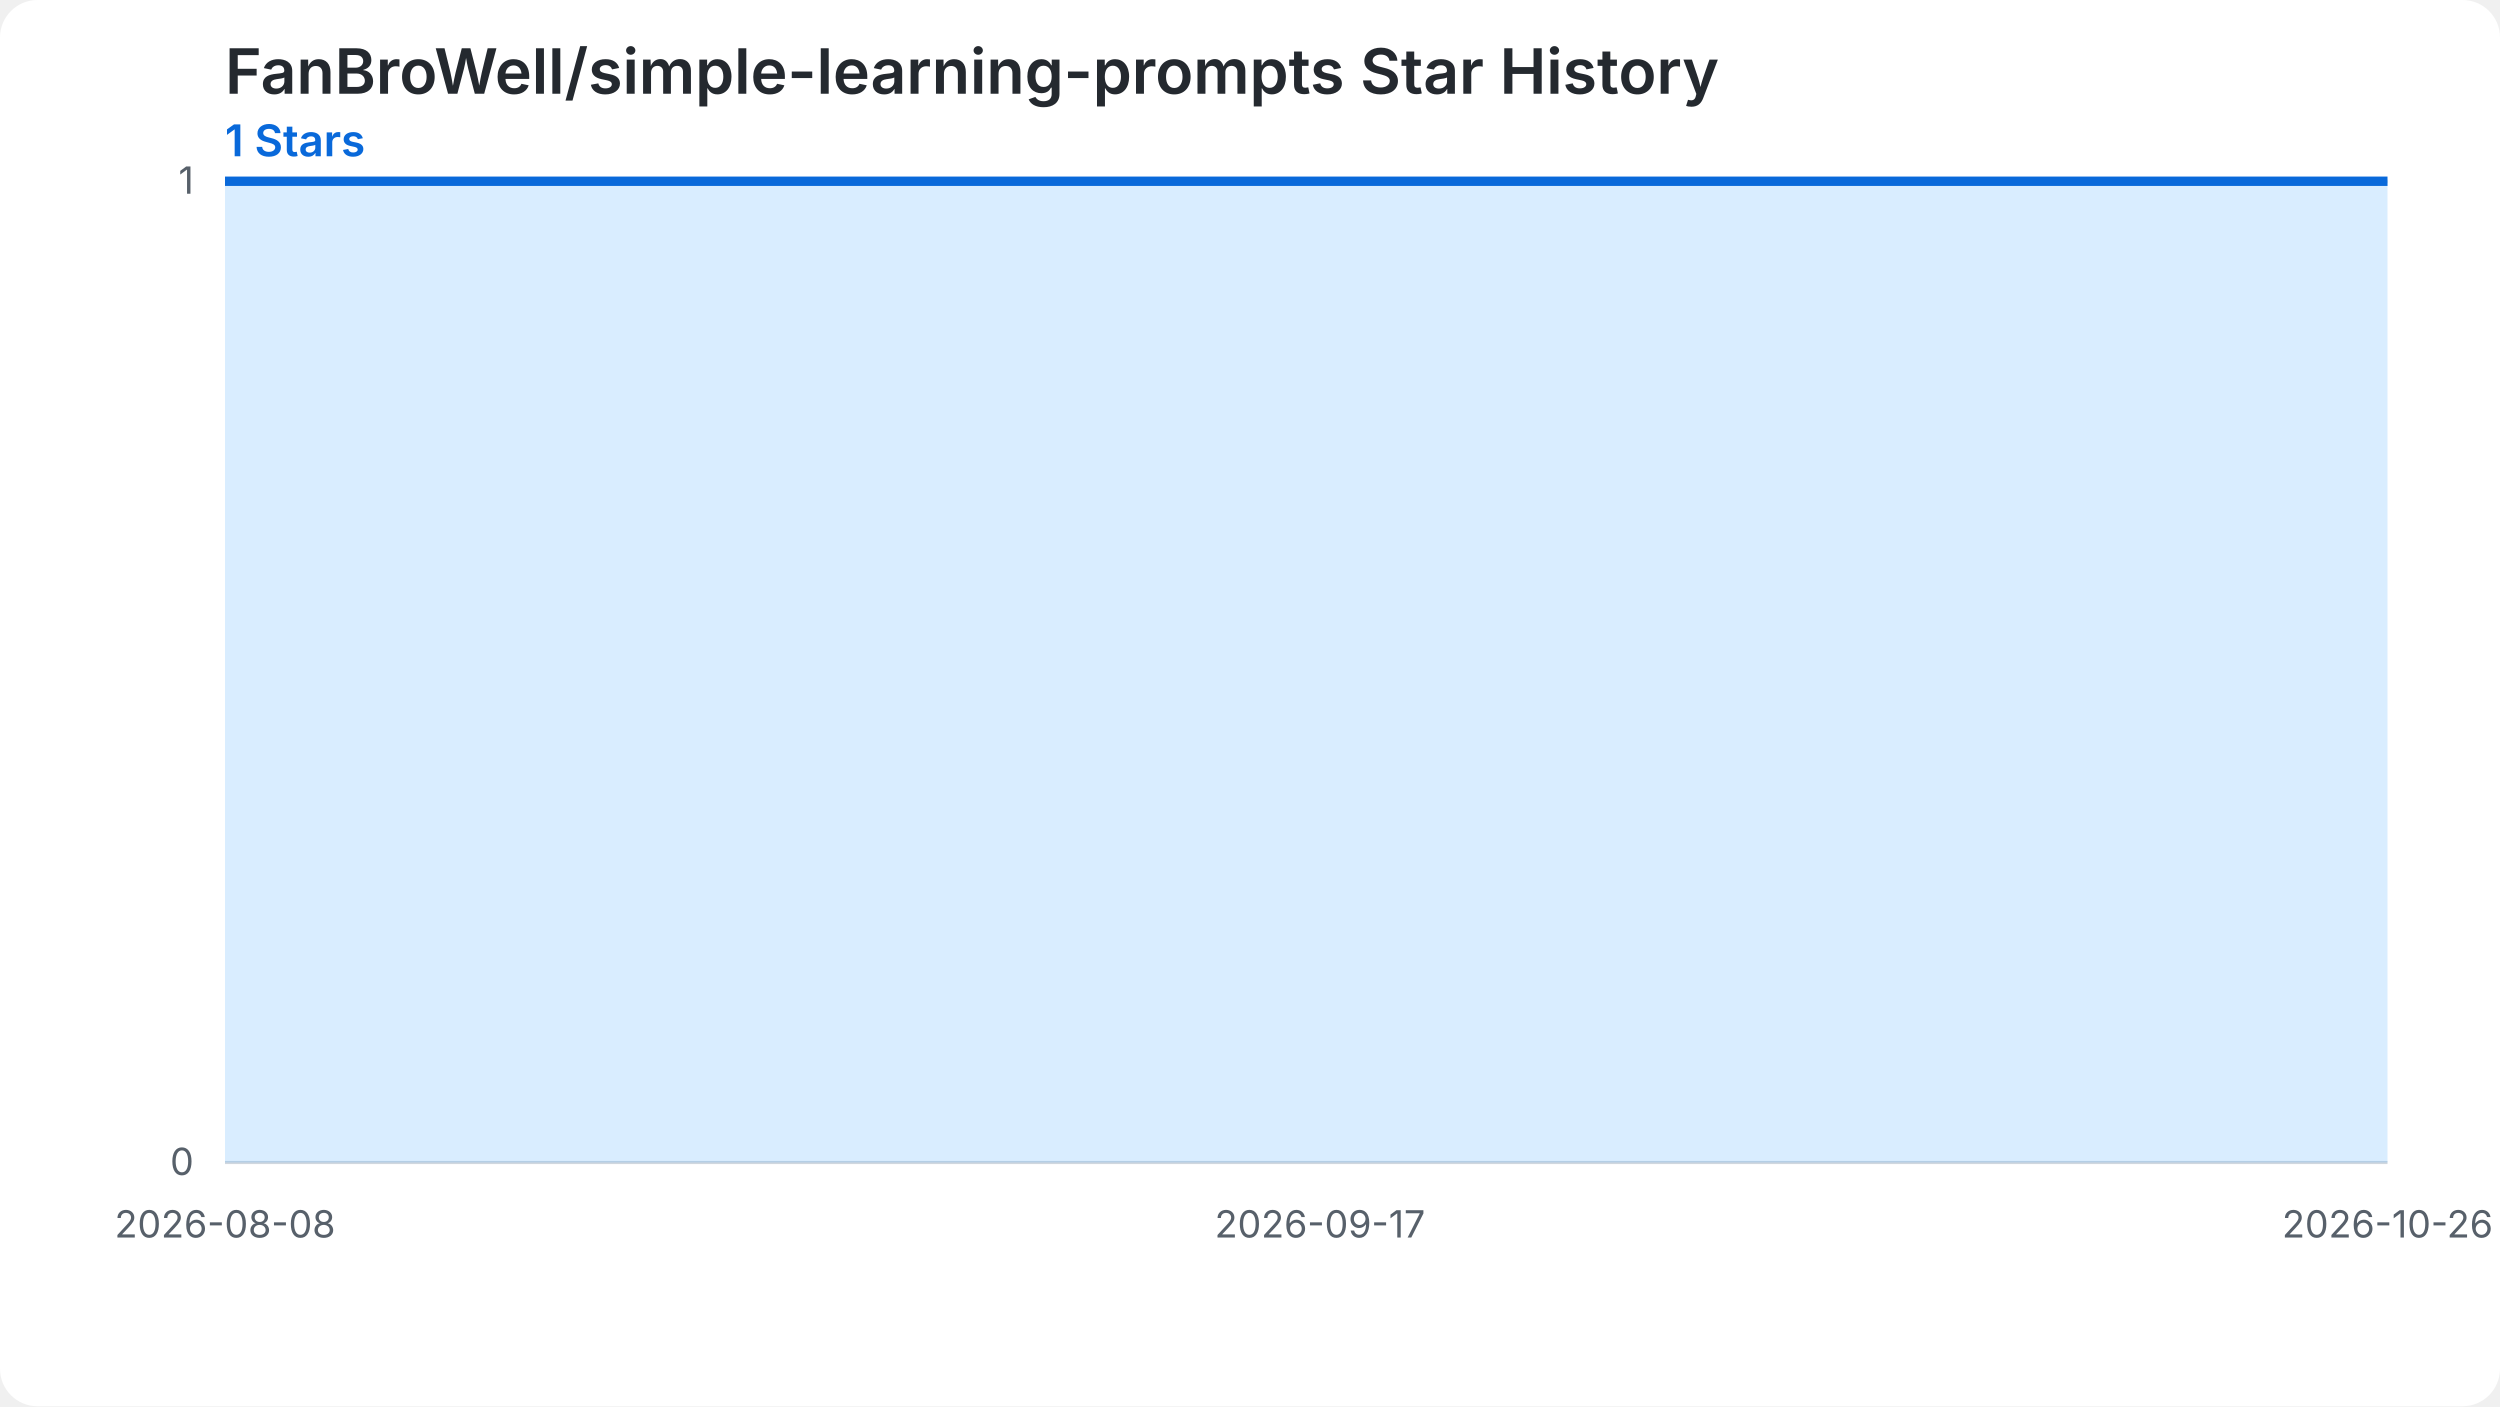
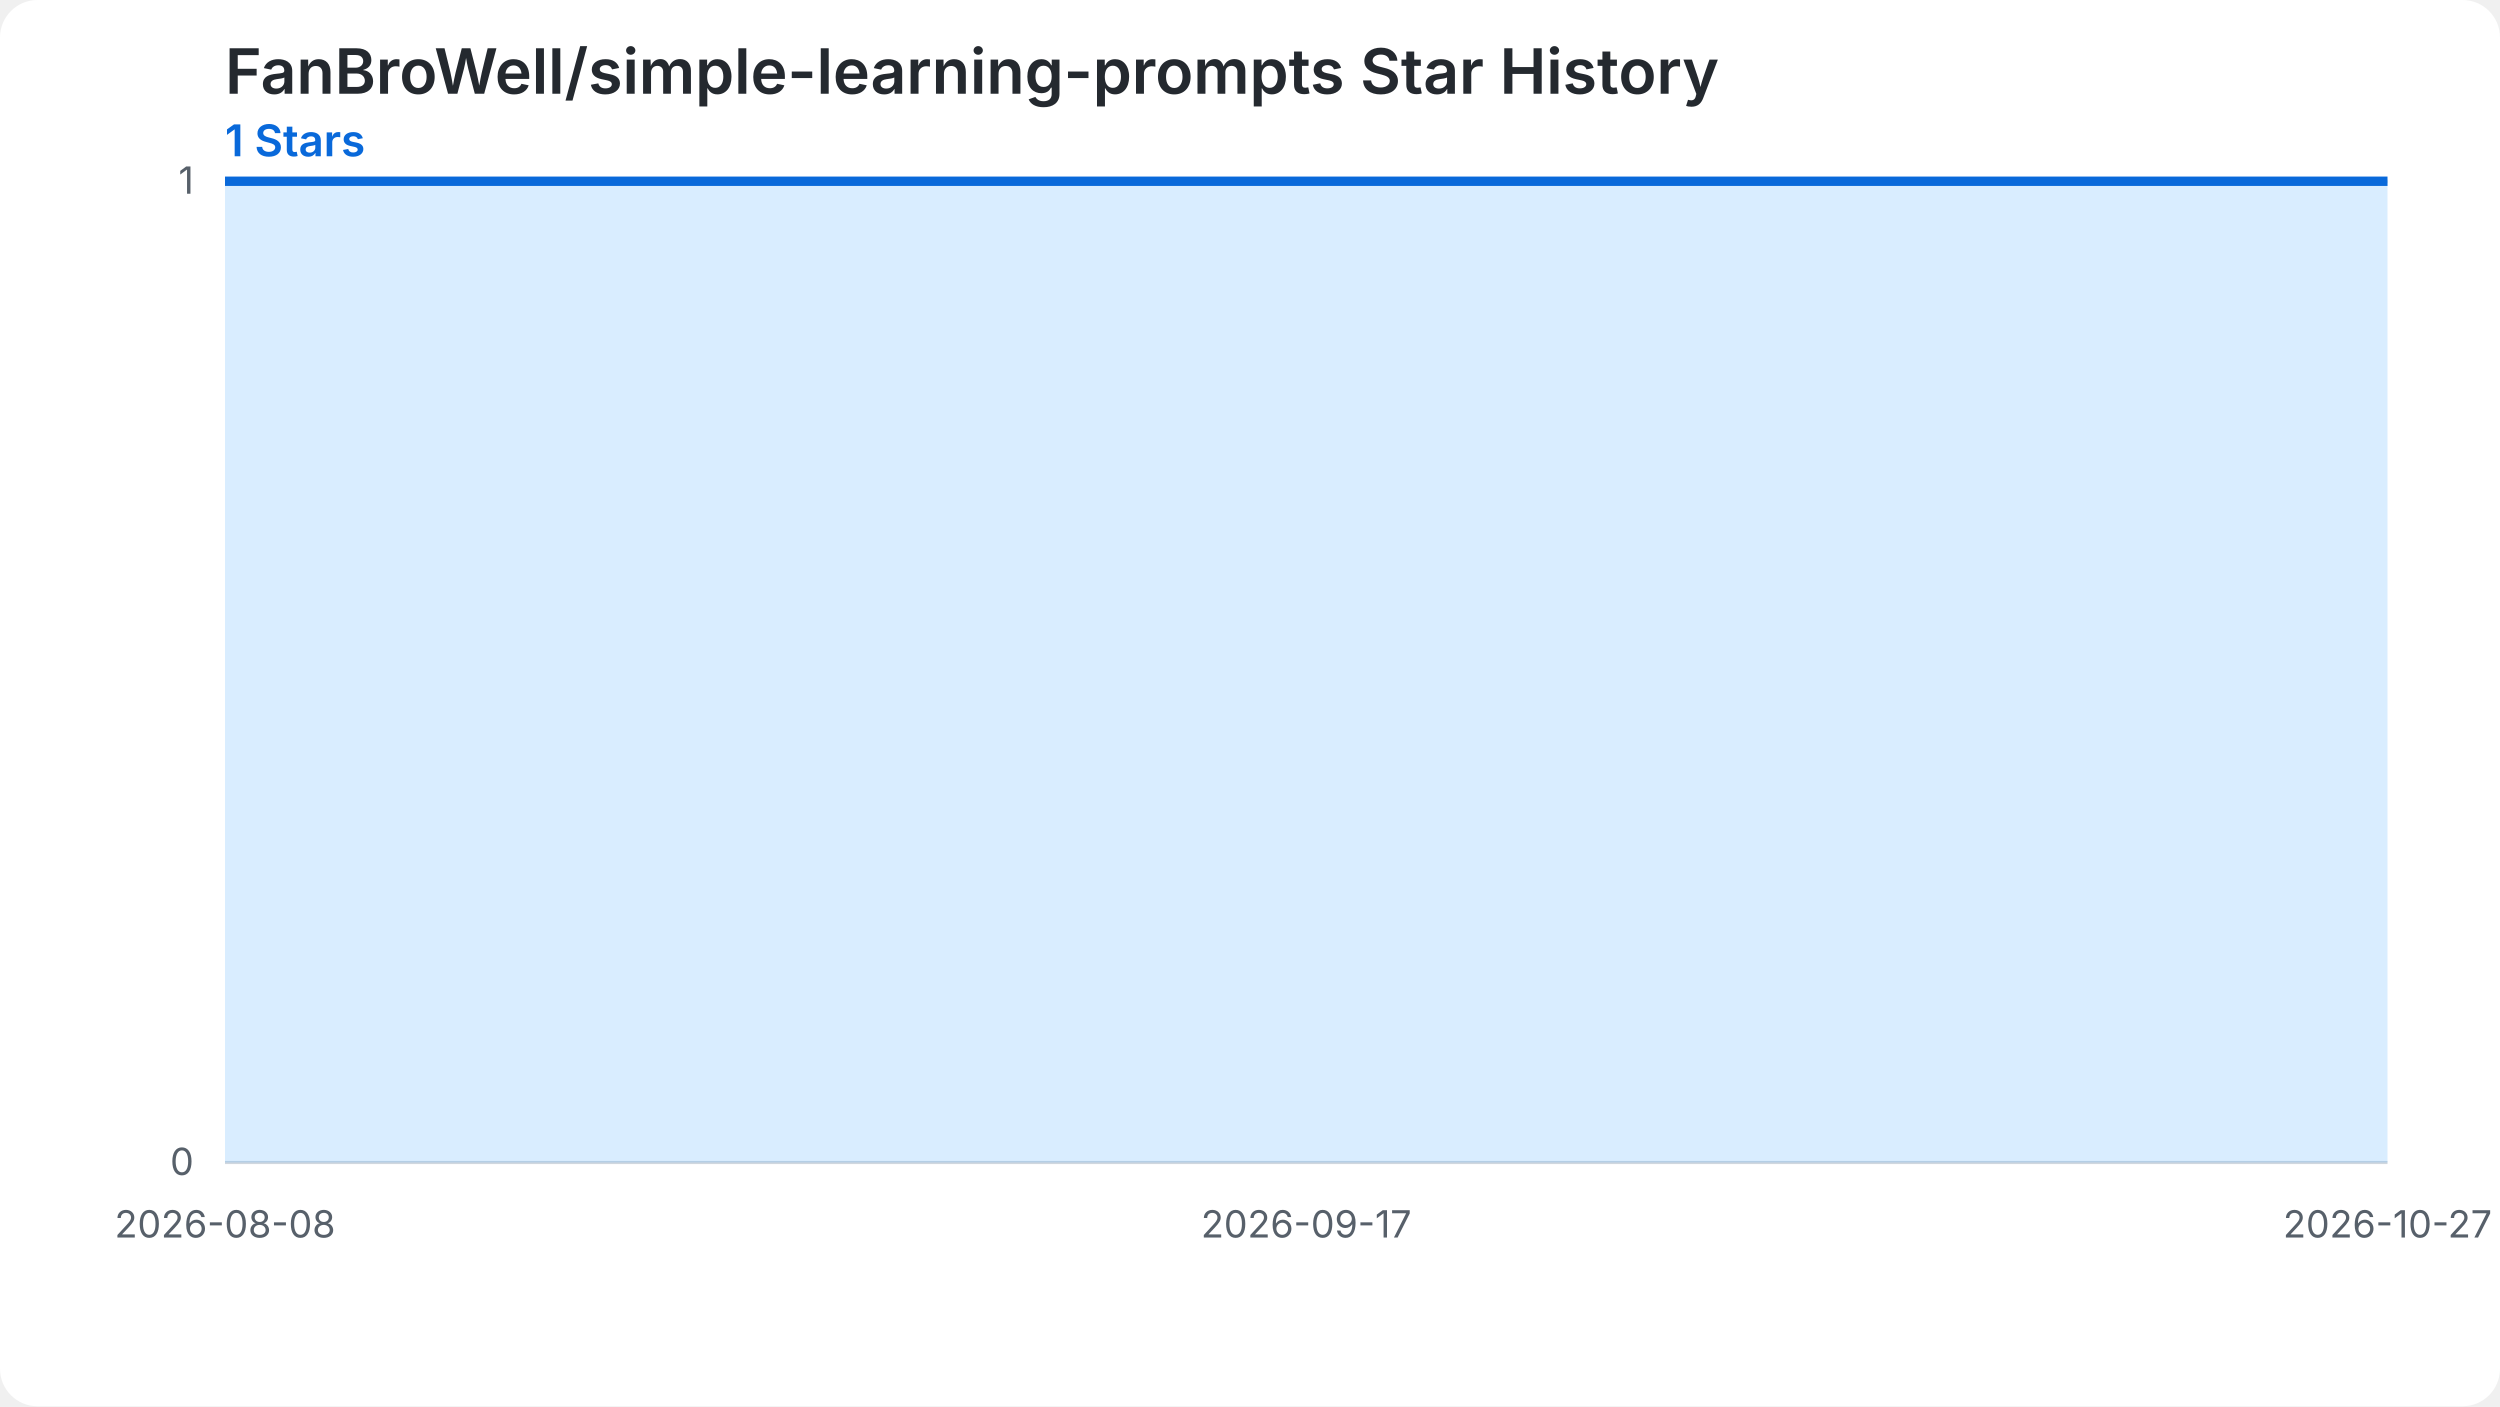
<svg xmlns="http://www.w3.org/2000/svg" width="800" height="450" viewBox="0 0 800 450" role="img" aria-labelledby="chart-title chart-desc">
  <style>.chart-bg{fill:#ffffff}.grid{stroke:#d0d7de;stroke-width:1}.label{fill:#57606a;font:12px -apple-system,BlinkMacSystemFont,'Segoe UI',sans-serif}.heading{fill:#24292f;font:600 20px -apple-system,BlinkMacSystemFont,'Segoe UI',sans-serif}.summary{fill:#0969da;font:600 14px -apple-system,BlinkMacSystemFont,'Segoe UI',sans-serif}.star-area{fill:#54aeff;fill-opacity:.22}.star-line{fill:none;stroke:#0969da;stroke-width:3}.star-point{fill:#0969da}@media (prefers-color-scheme: dark){.chart-bg{fill:#0d1117}.grid{stroke:#30363d}.label{fill:#8b949e}.heading{fill:#f0f6fc}.summary{fill:#58a6ff}.star-area{fill:#1f6feb;fill-opacity:.35}.star-line{stroke:#58a6ff}.star-point{fill:#58a6ff}}</style>
  <rect class="chart-bg" width="800" height="450" rx="12" />
  <text class="heading" x="72" y="30">FanBroWell/simple-learning-prompts Star History</text>
  <text class="summary" x="72" y="50">1 Stars</text>
  <line class="grid" x1="72" y1="372.00" x2="764" y2="372.00" />
  <text class="label" x="62" y="376.00" text-anchor="end">0</text>
  <line class="grid" x1="72" y1="58.00" x2="764" y2="58.00" />
  <text class="label" x="62" y="62.00" text-anchor="end">1</text>
-   <path class="star-area" d="M 72.00,372.00 L 72.00,58.00 L 80.76,58.00 L 89.52,58.00 L 98.28,58.00 L 107.04,58.00 L 115.80,58.00 L 124.56,58.00 L 133.32,58.00 L 142.08,58.00 L 150.84,58.00 L 159.59,58.00 L 168.35,58.00 L 177.11,58.00 L 185.87,58.00 L 194.63,58.00 L 203.39,58.00 L 212.15,58.00 L 220.91,58.00 L 229.67,58.00 L 238.43,58.00 L 247.19,58.00 L 255.95,58.00 L 264.71,58.00 L 273.47,58.00 L 282.23,58.00 L 290.99,58.00 L 299.75,58.00 L 308.51,58.00 L 317.27,58.00 L 326.03,58.00 L 334.78,58.00 L 343.54,58.00 L 352.30,58.00 L 361.06,58.00 L 369.82,58.00 L 378.58,58.00 L 387.34,58.00 L 396.10,58.00 L 404.86,58.00 L 413.62,58.00 L 422.38,58.00 L 431.14,58.00 L 439.90,58.00 L 448.66,58.00 L 457.42,58.00 L 466.18,58.00 L 474.94,58.00 L 483.70,58.00 L 492.46,58.00 L 501.22,58.00 L 509.97,58.00 L 518.73,58.00 L 527.49,58.00 L 536.25,58.00 L 545.01,58.00 L 553.77,58.00 L 562.53,58.00 L 571.29,58.00 L 580.05,58.00 L 588.81,58.00 L 597.57,58.00 L 606.33,58.00 L 615.09,58.00 L 623.85,58.00 L 632.61,58.00 L 641.37,58.00 L 650.13,58.00 L 658.89,58.00 L 667.65,58.00 L 676.41,58.00 L 685.16,58.00 L 693.92,58.00 L 702.68,58.00 L 711.44,58.00 L 720.20,58.00 L 728.96,58.00 L 737.72,58.00 L 746.48,58.00 L 755.24,58.00 L 764.00,58.00 L 764.00,372.00 Z" />
-   <path class="star-line" d="M 72.00,58.00 L 80.76,58.00 L 89.52,58.00 L 98.28,58.00 L 107.04,58.00 L 115.80,58.00 L 124.56,58.00 L 133.32,58.00 L 142.08,58.00 L 150.84,58.00 L 159.59,58.00 L 168.35,58.00 L 177.11,58.00 L 185.87,58.00 L 194.63,58.00 L 203.39,58.00 L 212.15,58.00 L 220.91,58.00 L 229.67,58.00 L 238.43,58.00 L 247.19,58.00 L 255.95,58.00 L 264.71,58.00 L 273.47,58.00 L 282.23,58.00 L 290.99,58.00 L 299.75,58.00 L 308.51,58.00 L 317.27,58.00 L 326.03,58.00 L 334.78,58.00 L 343.54,58.00 L 352.30,58.00 L 361.06,58.00 L 369.82,58.00 L 378.58,58.00 L 387.34,58.00 L 396.10,58.00 L 404.86,58.00 L 413.62,58.00 L 422.38,58.00 L 431.14,58.00 L 439.90,58.00 L 448.66,58.00 L 457.42,58.00 L 466.18,58.00 L 474.94,58.00 L 483.70,58.00 L 492.46,58.00 L 501.22,58.00 L 509.97,58.00 L 518.73,58.00 L 527.49,58.00 L 536.25,58.00 L 545.01,58.00 L 553.77,58.00 L 562.53,58.00 L 571.29,58.00 L 580.05,58.00 L 588.81,58.00 L 597.57,58.00 L 606.33,58.00 L 615.09,58.00 L 623.85,58.00 L 632.61,58.00 L 641.37,58.00 L 650.13,58.00 L 658.89,58.00 L 667.65,58.00 L 676.41,58.00 L 685.16,58.00 L 693.92,58.00 L 702.68,58.00 L 711.44,58.00 L 720.20,58.00 L 728.96,58.00 L 737.72,58.00 L 746.48,58.00 L 755.24,58.00 L 764.00,58.00" />
+   <path class="star-area" d="M 72.00,372.00 L 72.00,58.00 L 80.65,58.00 L 89.30,58.00 L 97.95,58.00 L 106.60,58.00 L 115.25,58.00 L 123.90,58.00 L 132.55,58.00 L 141.20,58.00 L 149.85,58.00 L 158.50,58.00 L 167.15,58.00 L 175.80,58.00 L 184.45,58.00 L 193.10,58.00 L 201.75,58.00 L 210.40,58.00 L 219.05,58.00 L 227.70,58.00 L 236.35,58.00 L 245.00,58.00 L 253.65,58.00 L 262.30,58.00 L 270.95,58.00 L 279.60,58.00 L 288.25,58.00 L 296.90,58.00 L 305.55,58.00 L 314.20,58.00 L 322.85,58.00 L 331.50,58.00 L 340.15,58.00 L 348.80,58.00 L 357.45,58.00 L 366.10,58.00 L 374.75,58.00 L 383.40,58.00 L 392.05,58.00 L 400.70,58.00 L 409.35,58.00 L 418.00,58.00 L 426.65,58.00 L 435.30,58.00 L 443.95,58.00 L 452.60,58.00 L 461.25,58.00 L 469.90,58.00 L 478.55,58.00 L 487.20,58.00 L 495.85,58.00 L 504.50,58.00 L 513.15,58.00 L 521.80,58.00 L 530.45,58.00 L 539.10,58.00 L 547.75,58.00 L 556.40,58.00 L 565.05,58.00 L 573.70,58.00 L 582.35,58.00 L 591.00,58.00 L 599.65,58.00 L 608.30,58.00 L 616.95,58.00 L 625.60,58.00 L 634.25,58.00 L 642.90,58.00 L 651.55,58.00 L 660.20,58.00 L 668.85,58.00 L 677.50,58.00 L 686.15,58.00 L 694.80,58.00 L 703.45,58.00 L 712.10,58.00 L 720.75,58.00 L 729.40,58.00 L 738.05,58.00 L 746.70,58.00 L 755.35,58.00 L 764.00,58.00 L 764.00,372.00 Z" />
+   <path class="star-line" d="M 72.00,58.00 L 80.65,58.00 L 89.30,58.00 L 97.95,58.00 L 106.60,58.00 L 115.25,58.00 L 123.90,58.00 L 132.55,58.00 L 141.20,58.00 L 149.85,58.00 L 158.50,58.00 L 167.15,58.00 L 175.80,58.00 L 184.45,58.00 L 193.10,58.00 L 201.75,58.00 L 210.40,58.00 L 219.05,58.00 L 227.70,58.00 L 236.35,58.00 L 245.00,58.00 L 253.65,58.00 L 262.30,58.00 L 270.95,58.00 L 279.60,58.00 L 288.25,58.00 L 296.90,58.00 L 305.55,58.00 L 314.20,58.00 L 322.85,58.00 L 331.50,58.00 L 340.15,58.00 L 348.80,58.00 L 357.45,58.00 L 366.10,58.00 L 374.75,58.00 L 383.40,58.00 L 392.05,58.00 L 400.70,58.00 L 409.35,58.00 L 418.00,58.00 L 426.65,58.00 L 435.30,58.00 L 443.95,58.00 L 452.60,58.00 L 461.25,58.00 L 469.90,58.00 L 478.55,58.00 L 487.20,58.00 L 495.85,58.00 L 504.50,58.00 L 513.15,58.00 L 521.80,58.00 L 530.45,58.00 L 539.10,58.00 L 547.75,58.00 L 556.40,58.00 L 565.05,58.00 L 573.70,58.00 L 582.35,58.00 L 591.00,58.00 L 599.65,58.00 L 608.30,58.00 L 616.95,58.00 L 625.60,58.00 L 634.25,58.00 L 642.90,58.00 L 651.55,58.00 L 660.20,58.00 L 668.85,58.00 L 677.50,58.00 L 686.15,58.00 L 694.80,58.00 L 703.45,58.00 L 712.10,58.00 L 720.75,58.00 L 729.40,58.00 L 738.05,58.00 L 746.70,58.00 L 755.35,58.00 L 764.00,58.00" />
  <text class="label" x="72.00" y="396.00" text-anchor="middle">2026-08-08</text>
-   <text class="label" x="422.38" y="396.00" text-anchor="middle">2026-09-17</text>
-   <text class="label" x="764.00" y="396.00" text-anchor="middle">2026-10-26</text>
+   <text class="label" x="418.00" y="396.00" text-anchor="middle">2026-09-17</text>
+   <text class="label" x="764.00" y="396.00" text-anchor="middle">2026-10-27</text>
</svg>
